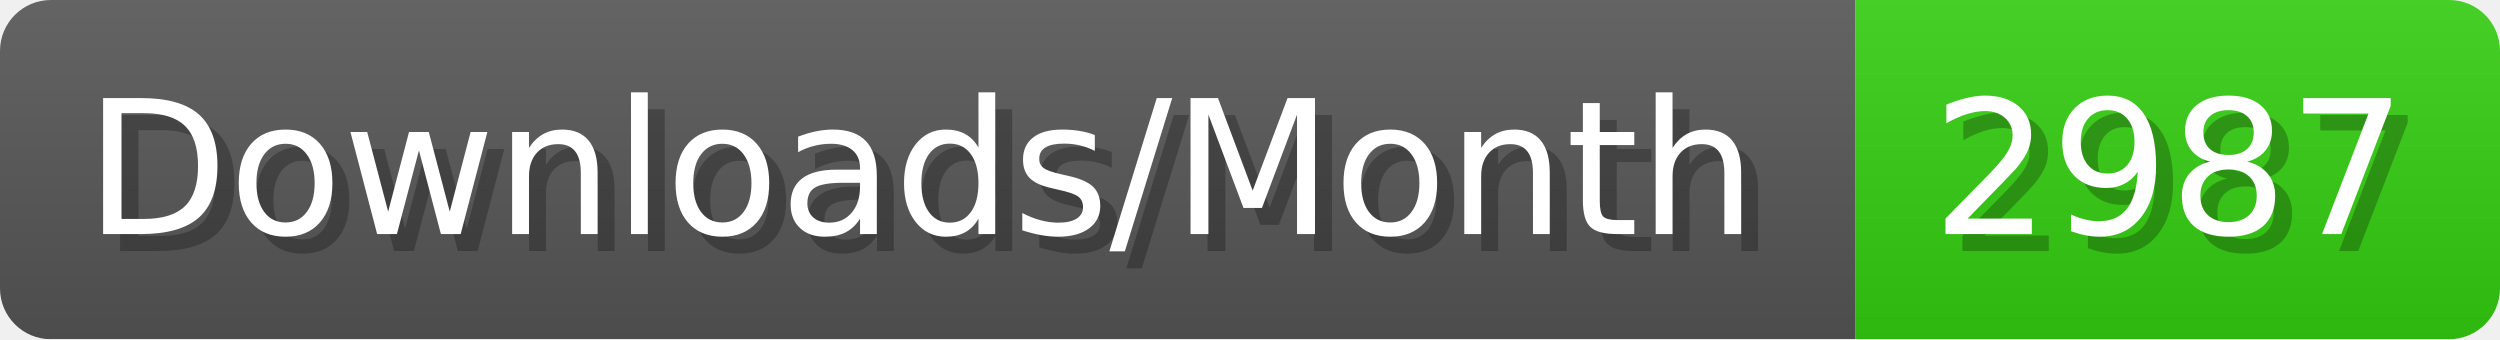
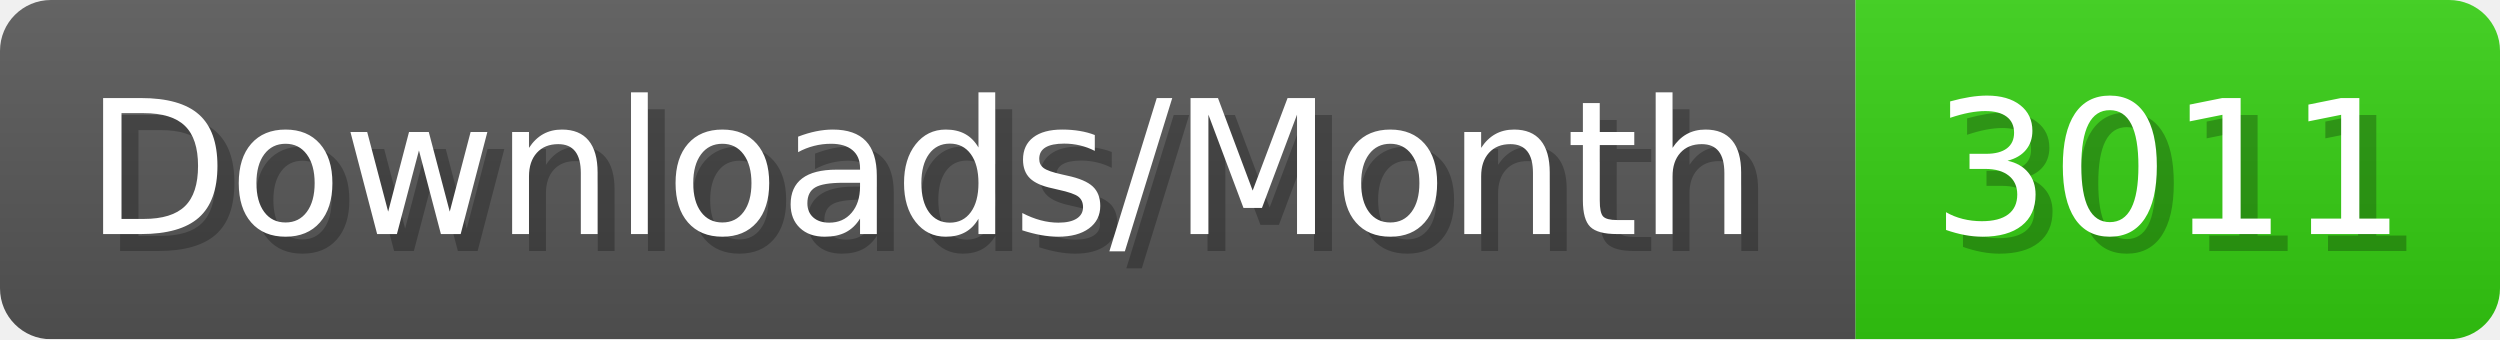
- <svg xmlns="http://www.w3.org/2000/svg" width="147.4" height="20" viewBox="0 0 1474 200" role="img" aria-label="Downloads/Month: 2987">
+ <svg xmlns="http://www.w3.org/2000/svg" width="147.4" height="20" viewBox="0 0 1474 200" role="img" aria-label="Downloads/Month: 3011">
  <linearGradient id="YlXUI" x2="0" y2="100%">
    <stop offset="0" stop-opacity=".1" stop-color="#EEE" />
    <stop offset="1" stop-opacity=".1" />
  </linearGradient>
  <mask id="JHhop">
    <rect width="1474" height="200" rx="30" fill="#FFF" />
  </mask>
  <g mask="url(#JHhop)">
    <rect width="1094" height="200" fill="#555" />
    <rect width="380" height="200" fill="#3C1" x="1094" />
    <rect width="1474" height="200" fill="url(#YlXUI)" />
  </g>
  <g aria-hidden="true" fill="#fff" text-anchor="start" font-family="Verdana,DejaVu Sans,sans-serif" font-size="110">
    <text x="60" y="148" textLength="994" fill="#000" opacity="0.25">Downloads/Month</text>
    <text x="50" y="138" textLength="994">Downloads/Month</text>
-     <text x="1149" y="148" textLength="280" fill="#000" opacity="0.25">2987</text>
-     <text x="1139" y="138" textLength="280">2987</text>
+     <text x="1149" y="148" textLength="280" fill="#000" opacity="0.25">3011</text>
+     <text x="1139" y="138" textLength="280">3011</text>
  </g>
</svg>
